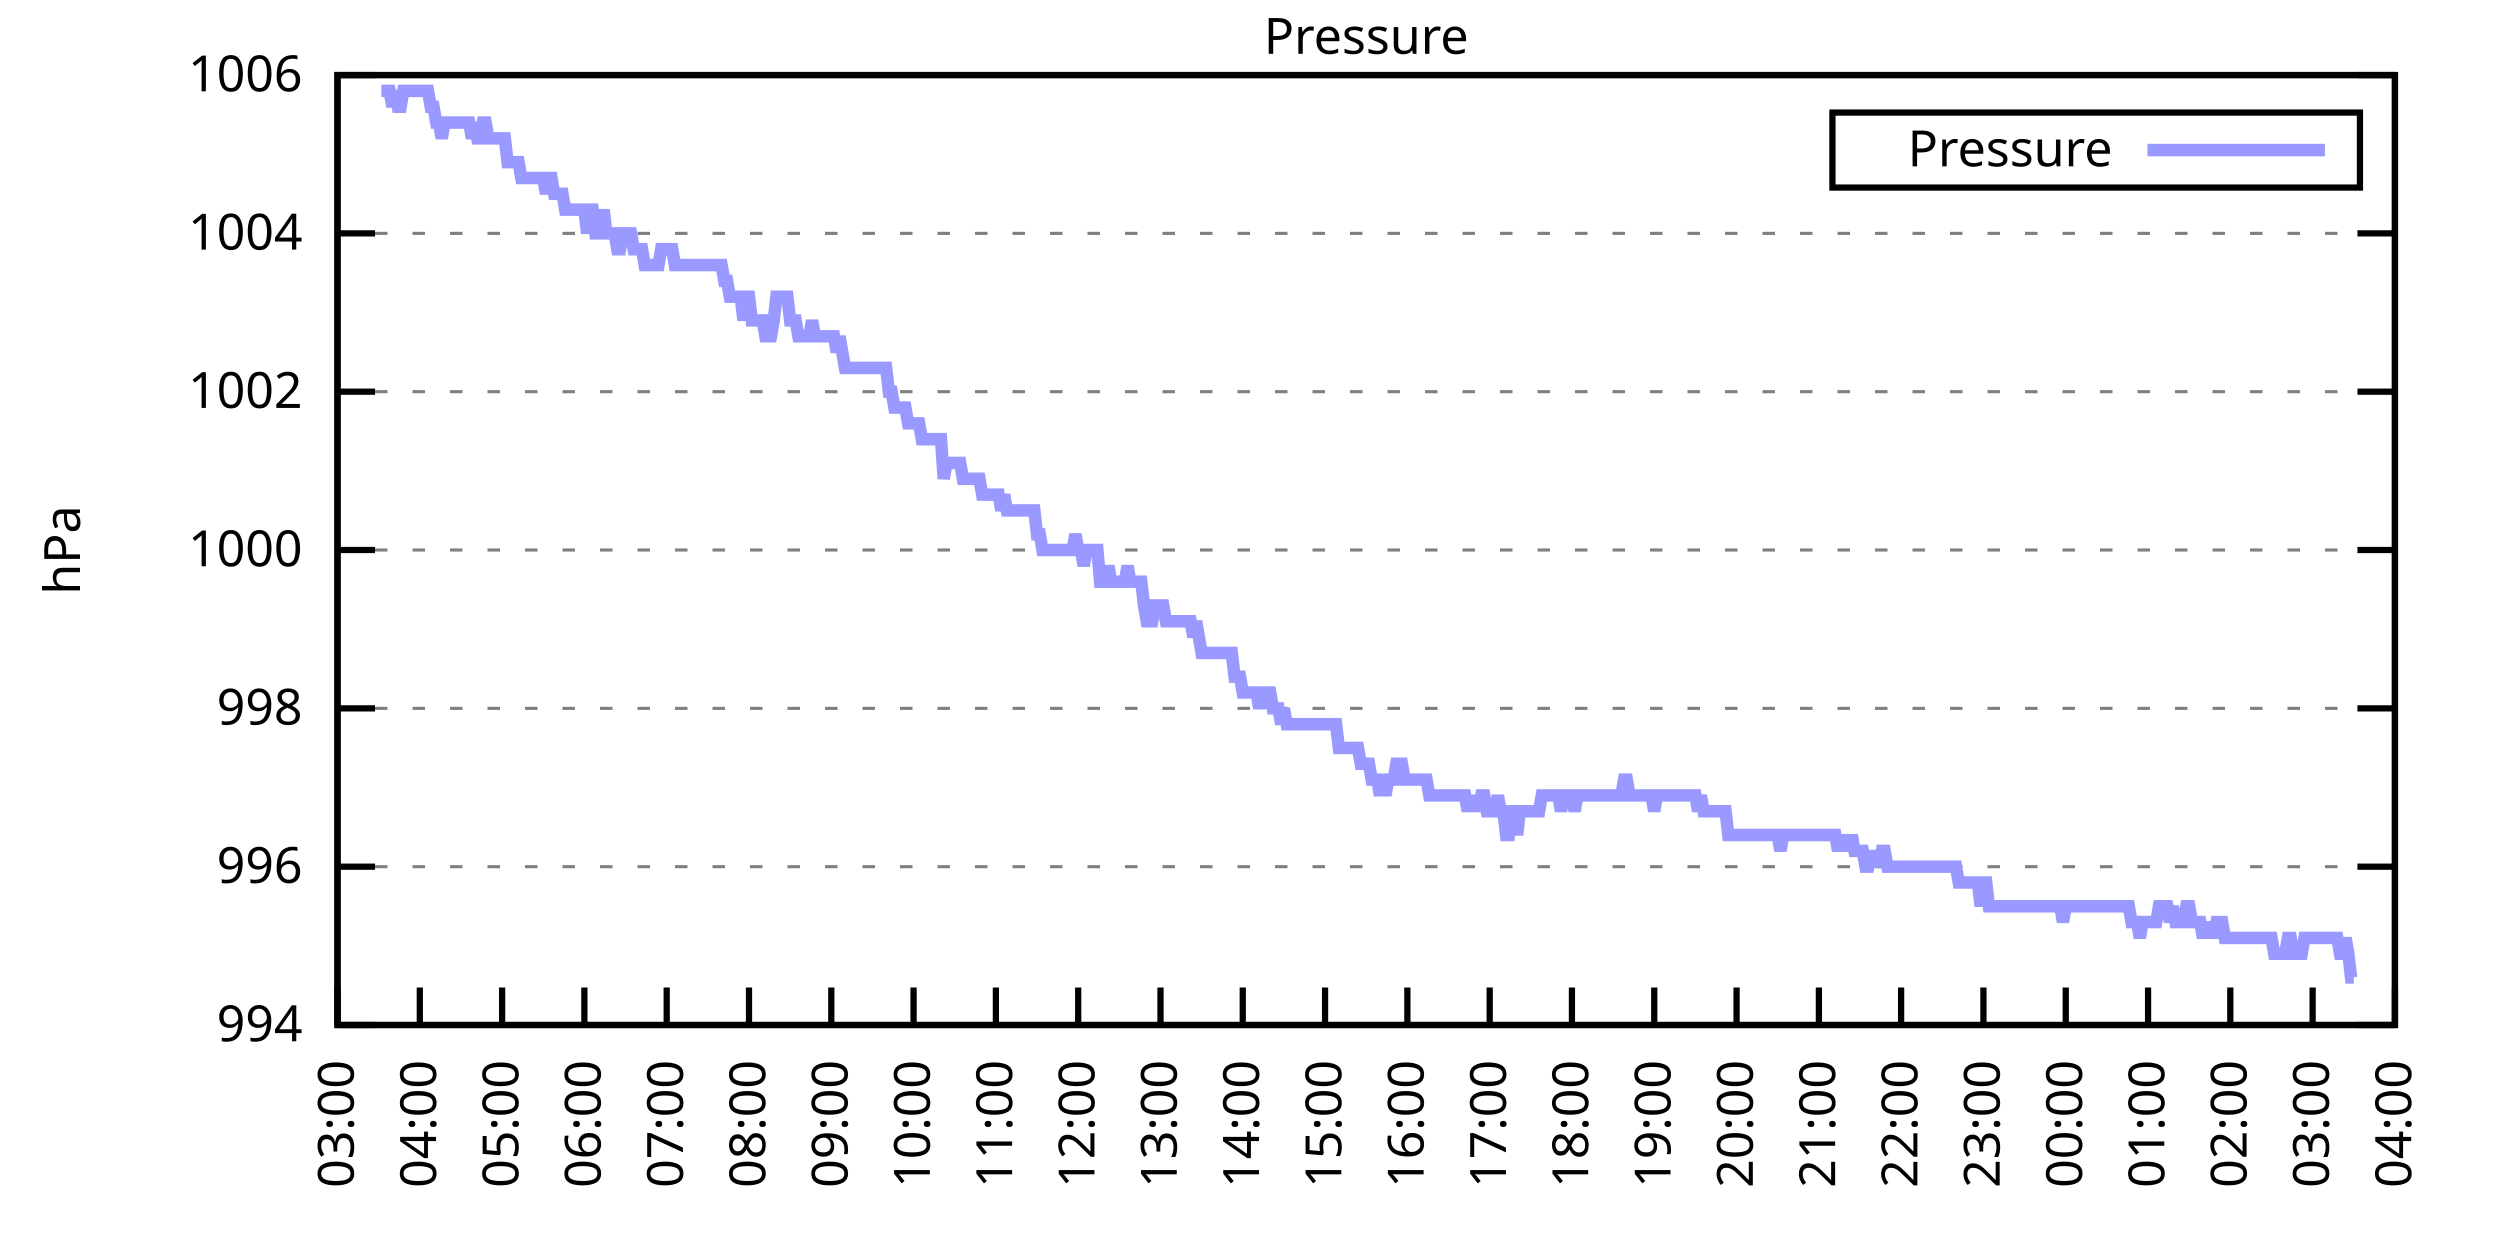
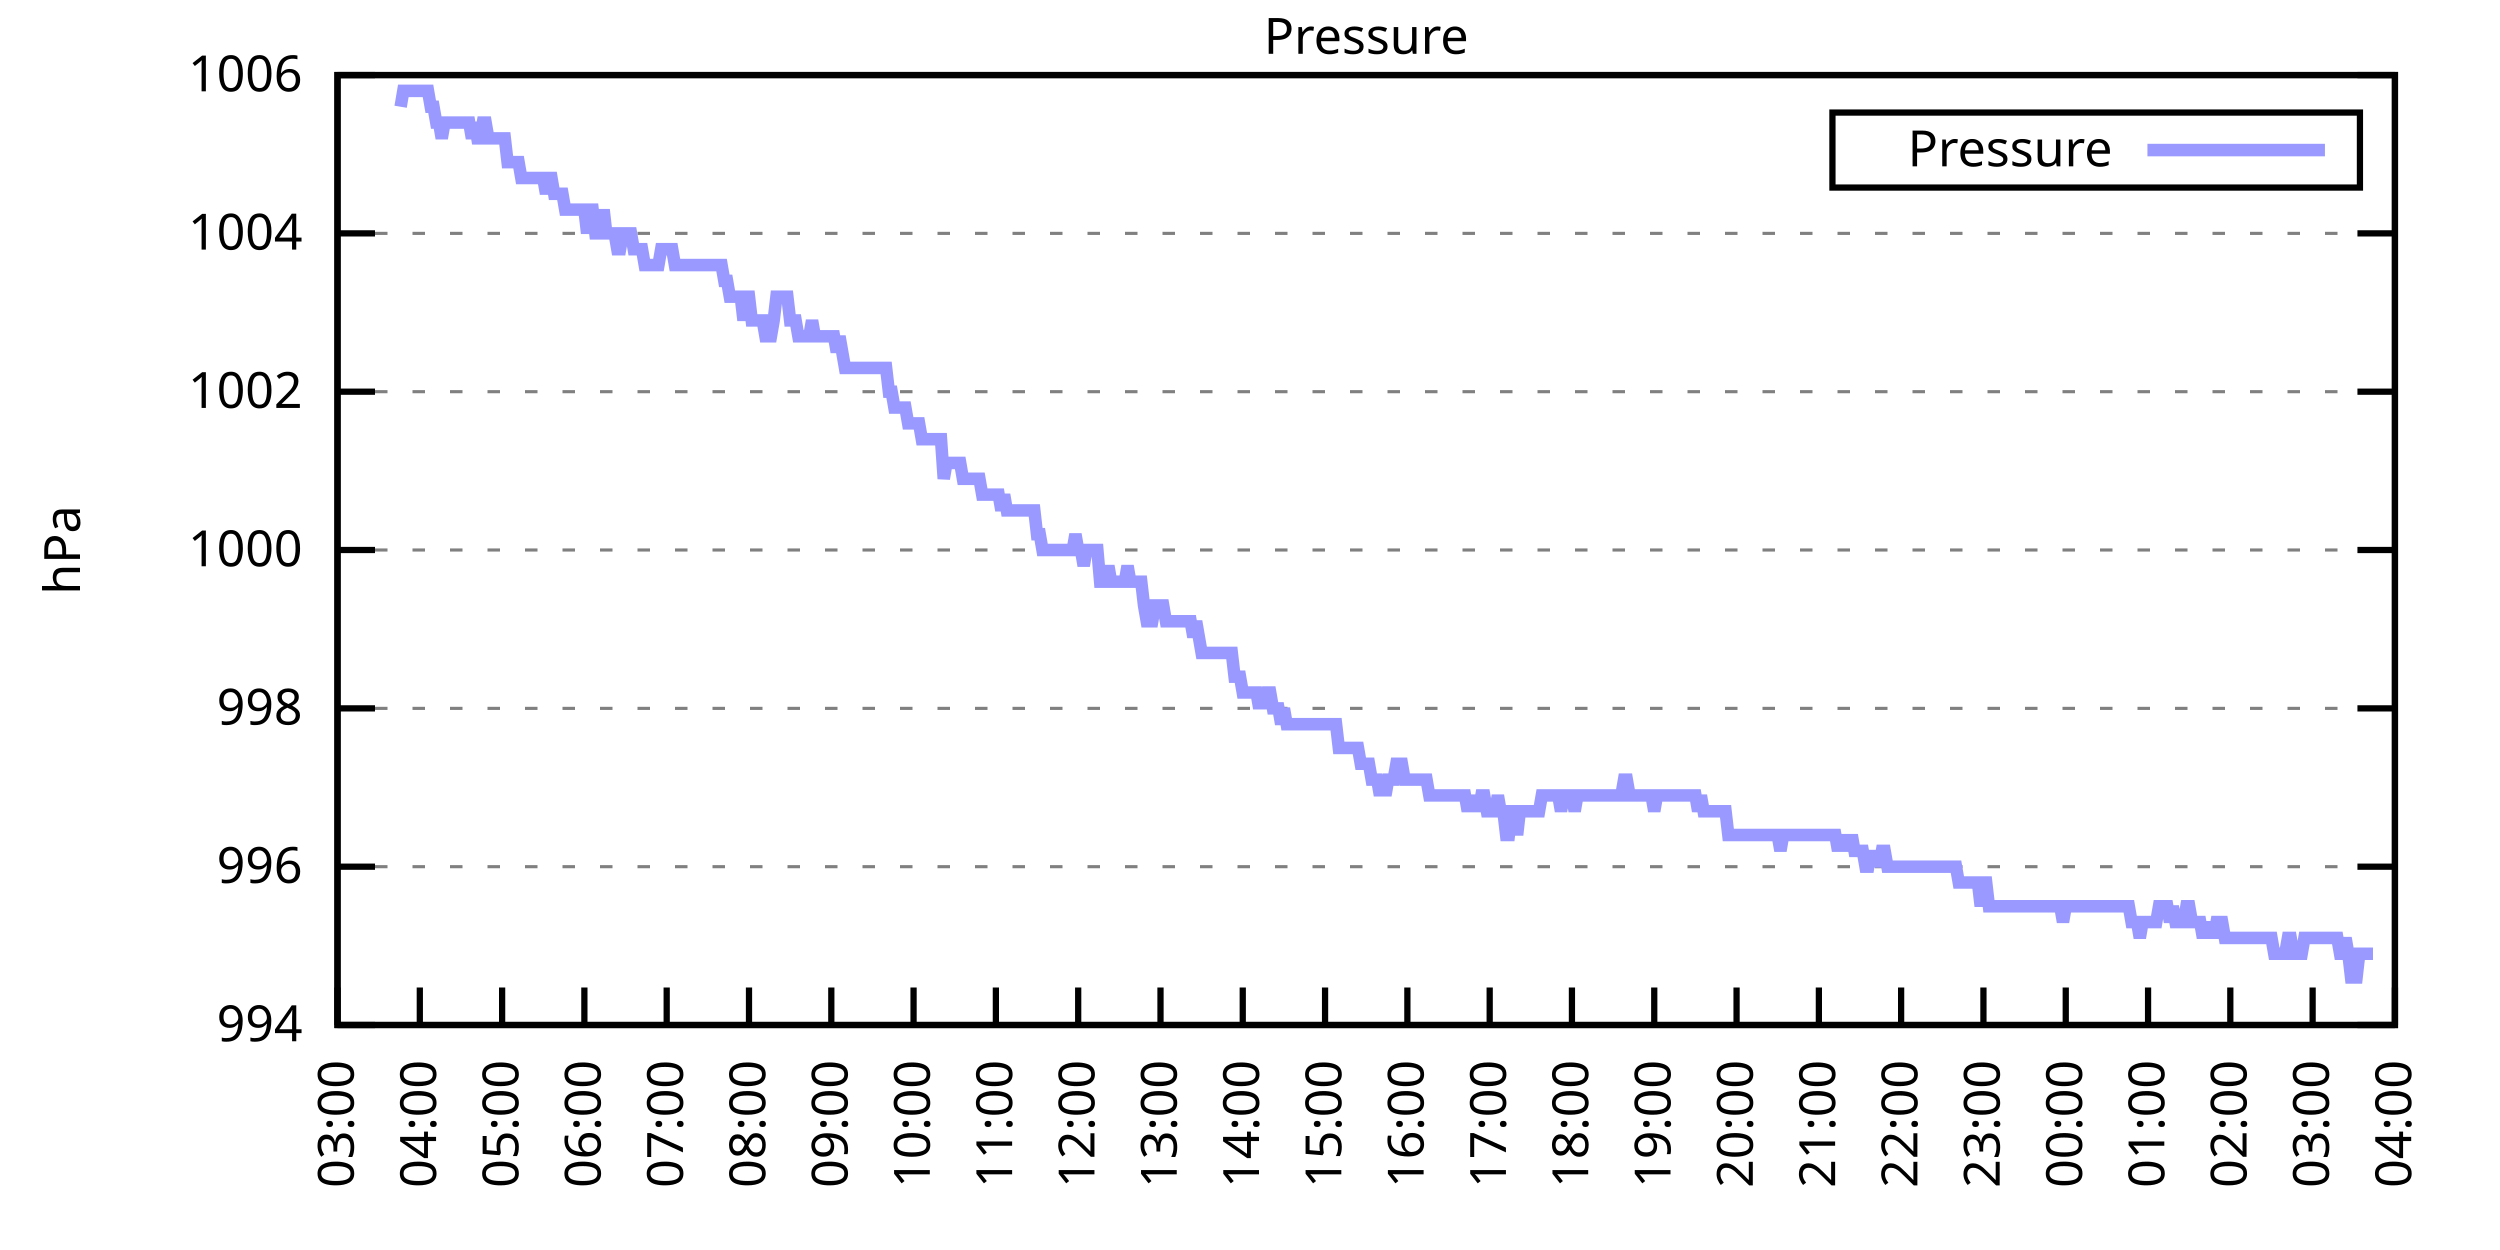
<svg xmlns="http://www.w3.org/2000/svg" xmlns:xlink="http://www.w3.org/1999/xlink" width="400" height="200" viewBox="0 0 400 200">
  <g id="gnuplot_canvas">
    <rect x="0" y="0" width="400" height="200" fill="none" />
    <defs>
      <circle id="gpDot" r="0.5" stroke-width="0.5" stroke="currentColor" />
      <path id="gpPt0" stroke-width="0.333" stroke="currentColor" d="M-1,0 h2 M0,-1 v2" />
      <path id="gpPt1" stroke-width="0.333" stroke="currentColor" d="M-1,-1 L1,1 M1,-1 L-1,1" />
      <path id="gpPt2" stroke-width="0.333" stroke="currentColor" d="M-1,0 L1,0 M0,-1 L0,1 M-1,-1 L1,1 M-1,1 L1,-1" />
      <rect id="gpPt3" stroke-width="0.333" stroke="currentColor" x="-1" y="-1" width="2" height="2" />
      <rect id="gpPt4" stroke-width="0.333" stroke="currentColor" fill="currentColor" x="-1" y="-1" width="2" height="2" />
      <circle id="gpPt5" stroke-width="0.333" stroke="currentColor" cx="0" cy="0" r="1" />
      <use xlink:href="#gpPt5" id="gpPt6" fill="currentColor" stroke="none" />
      <path id="gpPt7" stroke-width="0.333" stroke="currentColor" d="M0,-1.33 L-1.33,0.67 L1.33,0.67 z" />
      <use xlink:href="#gpPt7" id="gpPt8" fill="currentColor" stroke="none" />
      <use xlink:href="#gpPt7" id="gpPt9" stroke="currentColor" transform="rotate(180)" />
      <use xlink:href="#gpPt9" id="gpPt10" fill="currentColor" stroke="none" />
      <use xlink:href="#gpPt3" id="gpPt11" stroke="currentColor" transform="rotate(45)" />
      <use xlink:href="#gpPt11" id="gpPt12" fill="currentColor" stroke="none" />
      <path id="gpPt13" stroke-width="0.333" stroke="currentColor" d="M0,1.330 L1.265,0.411 L0.782,-1.067 L-0.782,-1.076 L-1.265,0.411 z" />
      <use xlink:href="#gpPt13" id="gpPt14" fill="currentColor" stroke="none" />
      <filter id="textbox" filterUnits="objectBoundingBox" x="0" y="0" height="1" width="1">
        <feFlood flood-color="white" flood-opacity="1" result="bgnd" />
        <feComposite in="SourceGraphic" in2="bgnd" operator="atop" />
      </filter>
      <filter id="greybox" filterUnits="objectBoundingBox" x="0" y="0" height="1" width="1">
        <feFlood flood-color="lightgrey" flood-opacity="1" result="grey" />
        <feComposite in="SourceGraphic" in2="grey" operator="atop" />
      </filter>
    </defs>
    <g fill="none" color="white" stroke="currentColor" stroke-width="1.00" stroke-linecap="butt" stroke-linejoin="miter">
</g>
    <g fill="none" color="black" stroke="currentColor" stroke-width="1.00" stroke-linecap="butt" stroke-linejoin="miter">
      <g stroke="none" shape-rendering="crispEdges">
        <polygon fill="rgb(255, 255, 255)" points="54.00,164.00 383.18,164.00 383.18,12.02 54.00,12.02 " />
      </g>
    </g>
    <g fill="none" color="black" stroke="currentColor" stroke-width="1.00" stroke-linecap="butt" stroke-linejoin="miter">
</g>
    <g fill="none" color="black" stroke="black" stroke-width="0.50" stroke-linecap="butt" stroke-linejoin="miter">
</g>
    <g fill="none" color="gray" stroke="currentColor" stroke-width="0.50" stroke-linecap="butt" stroke-linejoin="miter">
      <path stroke="gray" stroke-dasharray="2,4" class="gridline" d="M54.00,164.00 L383.19,164.00  " />
    </g>
    <g fill="none" color="gray" stroke="gray" stroke-width="1.00" stroke-linecap="butt" stroke-linejoin="miter">
</g>
    <g fill="none" color="black" stroke="currentColor" stroke-width="1.00" stroke-linecap="butt" stroke-linejoin="miter">
      <path stroke="black" d="M54.00,164.00 L60.00,164.00 M383.19,164.00 L377.19,164.00  " />
      <g transform="translate(48.40,166.60)" stroke="none" fill="black" font-family="Sans" font-size="8.00" text-anchor="end">
        <text>
          <tspan font-family="Sans"> 994</tspan>
        </text>
      </g>
    </g>
    <g fill="none" color="black" stroke="currentColor" stroke-width="1.00" stroke-linecap="butt" stroke-linejoin="miter">
</g>
    <g fill="none" color="black" stroke="black" stroke-width="0.50" stroke-linecap="butt" stroke-linejoin="miter">
</g>
    <g fill="none" color="gray" stroke="currentColor" stroke-width="0.50" stroke-linecap="butt" stroke-linejoin="miter">
      <path stroke="gray" stroke-dasharray="2,4" class="gridline" d="M54.00,138.67 L383.19,138.67  " />
    </g>
    <g fill="none" color="gray" stroke="gray" stroke-width="1.00" stroke-linecap="butt" stroke-linejoin="miter">
</g>
    <g fill="none" color="black" stroke="currentColor" stroke-width="1.00" stroke-linecap="butt" stroke-linejoin="miter">
      <path stroke="black" d="M54.00,138.67 L60.00,138.67 M383.19,138.67 L377.19,138.67  " />
      <g transform="translate(48.40,141.27)" stroke="none" fill="black" font-family="Sans" font-size="8.00" text-anchor="end">
        <text>
          <tspan font-family="Sans"> 996</tspan>
        </text>
      </g>
    </g>
    <g fill="none" color="black" stroke="currentColor" stroke-width="1.00" stroke-linecap="butt" stroke-linejoin="miter">
</g>
    <g fill="none" color="black" stroke="black" stroke-width="0.50" stroke-linecap="butt" stroke-linejoin="miter">
</g>
    <g fill="none" color="gray" stroke="currentColor" stroke-width="0.50" stroke-linecap="butt" stroke-linejoin="miter">
      <path stroke="gray" stroke-dasharray="2,4" class="gridline" d="M54.00,113.34 L383.19,113.34  " />
    </g>
    <g fill="none" color="gray" stroke="gray" stroke-width="1.00" stroke-linecap="butt" stroke-linejoin="miter">
</g>
    <g fill="none" color="black" stroke="currentColor" stroke-width="1.00" stroke-linecap="butt" stroke-linejoin="miter">
      <path stroke="black" d="M54.00,113.34 L60.00,113.34 M383.19,113.34 L377.19,113.34  " />
      <g transform="translate(48.40,115.94)" stroke="none" fill="black" font-family="Sans" font-size="8.00" text-anchor="end">
        <text>
          <tspan font-family="Sans"> 998</tspan>
        </text>
      </g>
    </g>
    <g fill="none" color="black" stroke="currentColor" stroke-width="1.00" stroke-linecap="butt" stroke-linejoin="miter">
</g>
    <g fill="none" color="black" stroke="black" stroke-width="0.50" stroke-linecap="butt" stroke-linejoin="miter">
</g>
    <g fill="none" color="gray" stroke="currentColor" stroke-width="0.50" stroke-linecap="butt" stroke-linejoin="miter">
      <path stroke="gray" stroke-dasharray="2,4" class="gridline" d="M54.00,88.00 L383.19,88.00  " />
    </g>
    <g fill="none" color="gray" stroke="gray" stroke-width="1.00" stroke-linecap="butt" stroke-linejoin="miter">
</g>
    <g fill="none" color="black" stroke="currentColor" stroke-width="1.00" stroke-linecap="butt" stroke-linejoin="miter">
      <path stroke="black" d="M54.00,88.00 L60.00,88.00 M383.19,88.00 L377.19,88.00  " />
      <g transform="translate(48.40,90.60)" stroke="none" fill="black" font-family="Sans" font-size="8.00" text-anchor="end">
        <text>
          <tspan font-family="Sans"> 1000</tspan>
        </text>
      </g>
    </g>
    <g fill="none" color="black" stroke="currentColor" stroke-width="1.00" stroke-linecap="butt" stroke-linejoin="miter">
</g>
    <g fill="none" color="black" stroke="black" stroke-width="0.50" stroke-linecap="butt" stroke-linejoin="miter">
</g>
    <g fill="none" color="gray" stroke="currentColor" stroke-width="0.50" stroke-linecap="butt" stroke-linejoin="miter">
      <path stroke="gray" stroke-dasharray="2,4" class="gridline" d="M54.00,62.67 L383.19,62.67  " />
    </g>
    <g fill="none" color="gray" stroke="gray" stroke-width="1.00" stroke-linecap="butt" stroke-linejoin="miter">
</g>
    <g fill="none" color="black" stroke="currentColor" stroke-width="1.00" stroke-linecap="butt" stroke-linejoin="miter">
      <path stroke="black" d="M54.00,62.67 L60.00,62.67 M383.19,62.67 L377.19,62.67  " />
      <g transform="translate(48.40,65.27)" stroke="none" fill="black" font-family="Sans" font-size="8.00" text-anchor="end">
        <text>
          <tspan font-family="Sans"> 1002</tspan>
        </text>
      </g>
    </g>
    <g fill="none" color="black" stroke="currentColor" stroke-width="1.00" stroke-linecap="butt" stroke-linejoin="miter">
</g>
    <g fill="none" color="black" stroke="black" stroke-width="0.50" stroke-linecap="butt" stroke-linejoin="miter">
</g>
    <g fill="none" color="gray" stroke="currentColor" stroke-width="0.50" stroke-linecap="butt" stroke-linejoin="miter">
      <path stroke="gray" stroke-dasharray="2,4" class="gridline" d="M54.00,37.34 L383.19,37.34  " />
    </g>
    <g fill="none" color="gray" stroke="gray" stroke-width="1.00" stroke-linecap="butt" stroke-linejoin="miter">
</g>
    <g fill="none" color="black" stroke="currentColor" stroke-width="1.00" stroke-linecap="butt" stroke-linejoin="miter">
      <path stroke="black" d="M54.00,37.34 L60.00,37.34 M383.19,37.34 L377.19,37.34  " />
      <g transform="translate(48.40,39.94)" stroke="none" fill="black" font-family="Sans" font-size="8.00" text-anchor="end">
        <text>
          <tspan font-family="Sans"> 1004</tspan>
        </text>
      </g>
    </g>
    <g fill="none" color="black" stroke="currentColor" stroke-width="1.00" stroke-linecap="butt" stroke-linejoin="miter">
</g>
    <g fill="none" color="black" stroke="black" stroke-width="0.50" stroke-linecap="butt" stroke-linejoin="miter">
</g>
    <g fill="none" color="gray" stroke="currentColor" stroke-width="0.50" stroke-linecap="butt" stroke-linejoin="miter">
      <path stroke="gray" stroke-dasharray="2,4" class="gridline" d="M54.00,12.01 L383.19,12.01  " />
    </g>
    <g fill="none" color="gray" stroke="gray" stroke-width="1.00" stroke-linecap="butt" stroke-linejoin="miter">
</g>
    <g fill="none" color="black" stroke="currentColor" stroke-width="1.00" stroke-linecap="butt" stroke-linejoin="miter">
      <path stroke="black" d="M54.00,12.01 L60.00,12.01 M383.19,12.01 L377.19,12.01  " />
      <g transform="translate(48.40,14.61)" stroke="none" fill="black" font-family="Sans" font-size="8.00" text-anchor="end">
        <text>
          <tspan font-family="Sans"> 1006</tspan>
        </text>
      </g>
    </g>
    <g fill="none" color="black" stroke="currentColor" stroke-width="1.00" stroke-linecap="butt" stroke-linejoin="miter">
      <path stroke="black" d="M54.00,164.00 L54.00,158.00  " />
      <g transform="translate(56.60,169.60) rotate(270.00)" stroke="none" fill="black" font-family="Sans" font-size="8.00" text-anchor="end">
        <text>
          <tspan font-family="Sans">03:00</tspan>
        </text>
      </g>
    </g>
    <g fill="none" color="black" stroke="currentColor" stroke-width="1.00" stroke-linecap="butt" stroke-linejoin="miter">
      <path stroke="black" d="M67.17,164.00 L67.17,158.00  " />
      <g transform="translate(69.77,169.60) rotate(270.00)" stroke="none" fill="black" font-family="Sans" font-size="8.00" text-anchor="end">
        <text>
          <tspan font-family="Sans">04:00</tspan>
        </text>
      </g>
    </g>
    <g fill="none" color="black" stroke="currentColor" stroke-width="1.00" stroke-linecap="butt" stroke-linejoin="miter">
      <path stroke="black" d="M80.34,164.00 L80.34,158.00  " />
      <g transform="translate(82.94,169.60) rotate(270.00)" stroke="none" fill="black" font-family="Sans" font-size="8.00" text-anchor="end">
        <text>
          <tspan font-family="Sans">05:00</tspan>
        </text>
      </g>
    </g>
    <g fill="none" color="black" stroke="currentColor" stroke-width="1.00" stroke-linecap="butt" stroke-linejoin="miter">
      <path stroke="black" d="M93.50,164.00 L93.50,158.00  " />
      <g transform="translate(96.10,169.60) rotate(270.00)" stroke="none" fill="black" font-family="Sans" font-size="8.00" text-anchor="end">
        <text>
          <tspan font-family="Sans">06:00</tspan>
        </text>
      </g>
    </g>
    <g fill="none" color="black" stroke="currentColor" stroke-width="1.00" stroke-linecap="butt" stroke-linejoin="miter">
      <path stroke="black" d="M106.67,164.00 L106.67,158.00  " />
      <g transform="translate(109.27,169.60) rotate(270.00)" stroke="none" fill="black" font-family="Sans" font-size="8.00" text-anchor="end">
        <text>
          <tspan font-family="Sans">07:00</tspan>
        </text>
      </g>
    </g>
    <g fill="none" color="black" stroke="currentColor" stroke-width="1.00" stroke-linecap="butt" stroke-linejoin="miter">
      <path stroke="black" d="M119.84,164.00 L119.84,158.00  " />
      <g transform="translate(122.44,169.60) rotate(270.00)" stroke="none" fill="black" font-family="Sans" font-size="8.00" text-anchor="end">
        <text>
          <tspan font-family="Sans">08:00</tspan>
        </text>
      </g>
    </g>
    <g fill="none" color="black" stroke="currentColor" stroke-width="1.00" stroke-linecap="butt" stroke-linejoin="miter">
      <path stroke="black" d="M133.01,164.00 L133.01,158.00  " />
      <g transform="translate(135.61,169.60) rotate(270.00)" stroke="none" fill="black" font-family="Sans" font-size="8.00" text-anchor="end">
        <text>
          <tspan font-family="Sans">09:00</tspan>
        </text>
      </g>
    </g>
    <g fill="none" color="black" stroke="currentColor" stroke-width="1.00" stroke-linecap="butt" stroke-linejoin="miter">
      <path stroke="black" d="M146.17,164.00 L146.17,158.00  " />
      <g transform="translate(148.77,169.60) rotate(270.00)" stroke="none" fill="black" font-family="Sans" font-size="8.00" text-anchor="end">
        <text>
          <tspan font-family="Sans">10:00</tspan>
        </text>
      </g>
    </g>
    <g fill="none" color="black" stroke="currentColor" stroke-width="1.00" stroke-linecap="butt" stroke-linejoin="miter">
      <path stroke="black" d="M159.34,164.00 L159.34,158.00  " />
      <g transform="translate(161.94,169.60) rotate(270.00)" stroke="none" fill="black" font-family="Sans" font-size="8.00" text-anchor="end">
        <text>
          <tspan font-family="Sans">11:00</tspan>
        </text>
      </g>
    </g>
    <g fill="none" color="black" stroke="currentColor" stroke-width="1.00" stroke-linecap="butt" stroke-linejoin="miter">
      <path stroke="black" d="M172.51,164.00 L172.51,158.00  " />
      <g transform="translate(175.11,169.60) rotate(270.00)" stroke="none" fill="black" font-family="Sans" font-size="8.00" text-anchor="end">
        <text>
          <tspan font-family="Sans">12:00</tspan>
        </text>
      </g>
    </g>
    <g fill="none" color="black" stroke="currentColor" stroke-width="1.00" stroke-linecap="butt" stroke-linejoin="miter">
      <path stroke="black" d="M185.68,164.00 L185.68,158.00  " />
      <g transform="translate(188.28,169.60) rotate(270.00)" stroke="none" fill="black" font-family="Sans" font-size="8.00" text-anchor="end">
        <text>
          <tspan font-family="Sans">13:00</tspan>
        </text>
      </g>
    </g>
    <g fill="none" color="black" stroke="currentColor" stroke-width="1.00" stroke-linecap="butt" stroke-linejoin="miter">
      <path stroke="black" d="M198.84,164.00 L198.84,158.00  " />
      <g transform="translate(201.44,169.60) rotate(270.00)" stroke="none" fill="black" font-family="Sans" font-size="8.00" text-anchor="end">
        <text>
          <tspan font-family="Sans">14:00</tspan>
        </text>
      </g>
    </g>
    <g fill="none" color="black" stroke="currentColor" stroke-width="1.00" stroke-linecap="butt" stroke-linejoin="miter">
      <path stroke="black" d="M212.01,164.00 L212.01,158.00  " />
      <g transform="translate(214.61,169.60) rotate(270.00)" stroke="none" fill="black" font-family="Sans" font-size="8.00" text-anchor="end">
        <text>
          <tspan font-family="Sans">15:00</tspan>
        </text>
      </g>
    </g>
    <g fill="none" color="black" stroke="currentColor" stroke-width="1.00" stroke-linecap="butt" stroke-linejoin="miter">
      <path stroke="black" d="M225.18,164.00 L225.18,158.00  " />
      <g transform="translate(227.78,169.60) rotate(270.00)" stroke="none" fill="black" font-family="Sans" font-size="8.00" text-anchor="end">
        <text>
          <tspan font-family="Sans">16:00</tspan>
        </text>
      </g>
    </g>
    <g fill="none" color="black" stroke="currentColor" stroke-width="1.00" stroke-linecap="butt" stroke-linejoin="miter">
      <path stroke="black" d="M238.35,164.00 L238.35,158.00  " />
      <g transform="translate(240.95,169.60) rotate(270.00)" stroke="none" fill="black" font-family="Sans" font-size="8.00" text-anchor="end">
        <text>
          <tspan font-family="Sans">17:00</tspan>
        </text>
      </g>
    </g>
    <g fill="none" color="black" stroke="currentColor" stroke-width="1.00" stroke-linecap="butt" stroke-linejoin="miter">
      <path stroke="black" d="M251.51,164.00 L251.51,158.00  " />
      <g transform="translate(254.11,169.60) rotate(270.00)" stroke="none" fill="black" font-family="Sans" font-size="8.00" text-anchor="end">
        <text>
          <tspan font-family="Sans">18:00</tspan>
        </text>
      </g>
    </g>
    <g fill="none" color="black" stroke="currentColor" stroke-width="1.00" stroke-linecap="butt" stroke-linejoin="miter">
      <path stroke="black" d="M264.68,164.00 L264.68,158.00  " />
      <g transform="translate(267.28,169.60) rotate(270.00)" stroke="none" fill="black" font-family="Sans" font-size="8.00" text-anchor="end">
        <text>
          <tspan font-family="Sans">19:00</tspan>
        </text>
      </g>
    </g>
    <g fill="none" color="black" stroke="currentColor" stroke-width="1.00" stroke-linecap="butt" stroke-linejoin="miter">
      <path stroke="black" d="M277.85,164.00 L277.85,158.00  " />
      <g transform="translate(280.45,169.60) rotate(270.00)" stroke="none" fill="black" font-family="Sans" font-size="8.00" text-anchor="end">
        <text>
          <tspan font-family="Sans">20:00</tspan>
        </text>
      </g>
    </g>
    <g fill="none" color="black" stroke="currentColor" stroke-width="1.00" stroke-linecap="butt" stroke-linejoin="miter">
      <path stroke="black" d="M291.02,164.00 L291.02,158.00  " />
      <g transform="translate(293.62,169.60) rotate(270.00)" stroke="none" fill="black" font-family="Sans" font-size="8.00" text-anchor="end">
        <text>
          <tspan font-family="Sans">21:00</tspan>
        </text>
      </g>
    </g>
    <g fill="none" color="black" stroke="currentColor" stroke-width="1.00" stroke-linecap="butt" stroke-linejoin="miter">
      <path stroke="black" d="M304.18,164.00 L304.18,158.00  " />
      <g transform="translate(306.78,169.60) rotate(270.00)" stroke="none" fill="black" font-family="Sans" font-size="8.00" text-anchor="end">
        <text>
          <tspan font-family="Sans">22:00</tspan>
        </text>
      </g>
    </g>
    <g fill="none" color="black" stroke="currentColor" stroke-width="1.00" stroke-linecap="butt" stroke-linejoin="miter">
      <path stroke="black" d="M317.35,164.00 L317.35,158.00  " />
      <g transform="translate(319.95,169.60) rotate(270.00)" stroke="none" fill="black" font-family="Sans" font-size="8.00" text-anchor="end">
        <text>
          <tspan font-family="Sans">23:00</tspan>
        </text>
      </g>
    </g>
    <g fill="none" color="black" stroke="currentColor" stroke-width="1.00" stroke-linecap="butt" stroke-linejoin="miter">
      <path stroke="black" d="M330.52,164.00 L330.52,158.00  " />
      <g transform="translate(333.12,169.60) rotate(270.00)" stroke="none" fill="black" font-family="Sans" font-size="8.00" text-anchor="end">
        <text>
          <tspan font-family="Sans">00:00</tspan>
        </text>
      </g>
    </g>
    <g fill="none" color="black" stroke="currentColor" stroke-width="1.00" stroke-linecap="butt" stroke-linejoin="miter">
      <path stroke="black" d="M343.69,164.00 L343.69,158.00  " />
      <g transform="translate(346.29,169.60) rotate(270.00)" stroke="none" fill="black" font-family="Sans" font-size="8.00" text-anchor="end">
        <text>
          <tspan font-family="Sans">01:00</tspan>
        </text>
      </g>
    </g>
    <g fill="none" color="black" stroke="currentColor" stroke-width="1.00" stroke-linecap="butt" stroke-linejoin="miter">
      <path stroke="black" d="M356.85,164.00 L356.85,158.00  " />
      <g transform="translate(359.45,169.60) rotate(270.00)" stroke="none" fill="black" font-family="Sans" font-size="8.00" text-anchor="end">
        <text>
          <tspan font-family="Sans">02:00</tspan>
        </text>
      </g>
    </g>
    <g fill="none" color="black" stroke="currentColor" stroke-width="1.00" stroke-linecap="butt" stroke-linejoin="miter">
      <path stroke="black" d="M370.02,164.00 L370.02,158.00  " />
      <g transform="translate(372.62,169.60) rotate(270.00)" stroke="none" fill="black" font-family="Sans" font-size="8.00" text-anchor="end">
        <text>
          <tspan font-family="Sans">03:00</tspan>
        </text>
      </g>
    </g>
    <g fill="none" color="black" stroke="currentColor" stroke-width="1.00" stroke-linecap="butt" stroke-linejoin="miter">
      <path stroke="black" d="M383.19,164.00 L383.19,158.00  " />
      <g transform="translate(385.79,169.60) rotate(270.00)" stroke="none" fill="black" font-family="Sans" font-size="8.00" text-anchor="end">
        <text>
          <tspan font-family="Sans">04:00</tspan>
        </text>
      </g>
    </g>
    <g fill="none" color="black" stroke="currentColor" stroke-width="1.00" stroke-linecap="butt" stroke-linejoin="miter">
</g>
    <g fill="none" color="black" stroke="currentColor" stroke-width="1.00" stroke-linecap="butt" stroke-linejoin="miter">
      <path stroke="black" d="M54.00,12.01 L54.00,164.00 L383.19,164.00 L383.19,12.01 L54.00,12.01 Z  " />
    </g>
    <g fill="none" color="black" stroke="currentColor" stroke-width="1.00" stroke-linecap="butt" stroke-linejoin="miter">
</g>
    <g fill="none" color="black" stroke="currentColor" stroke-width="1.00" stroke-linecap="butt" stroke-linejoin="miter">
      <path stroke="black" d="M293.19,30.01 L293.19,18.01 L377.59,18.01 L377.59,30.01 L293.19,30.01 Z  " />
    </g>
    <g id="Pressure_plot_1">
      <g fill="none" color="white" stroke="black" stroke-width="2.00" stroke-linecap="butt" stroke-linejoin="miter">
</g>
      <g fill="none" color="black" stroke="currentColor" stroke-width="2.00" stroke-linecap="butt" stroke-linejoin="miter">
        <g transform="translate(337.99,26.61)" stroke="none" fill="black" font-family="Sans" font-size="8.00" text-anchor="end">
          <text>
            <tspan font-family="Sans">Pressure</tspan>
          </text>
        </g>
      </g>
      <g fill="none" color="black" stroke="currentColor" stroke-width="2.00" stroke-linecap="butt" stroke-linejoin="miter">
-         <path stroke="rgb(153, 153, 255)" d="M343.59,24.01 L371.99,24.01 M61.02,14.54 L61.46,14.54 L61.90,14.54 L62.34,14.54 L62.78,17.08 L63.22,14.54   L63.66,17.08 L64.10,17.08 L64.53,14.54 L64.97,14.54 L65.41,14.54 L65.85,14.54 L66.29,14.54 L66.73,14.54   L67.17,14.54 L67.61,14.54 L68.05,14.54 L68.48,14.54 L68.92,17.08 L69.36,17.08 L69.80,19.61 L70.24,19.61   L70.68,22.14 L71.12,19.61 L71.56,19.61 L72.00,19.61 L72.43,19.61 L72.87,19.61 L73.31,19.61 L73.75,19.61   L74.19,19.61 L74.63,19.61 L75.07,19.61 L75.51,22.14 L75.95,19.61 L76.38,22.14 L76.82,22.14 L77.26,19.61   L77.70,19.61 L78.14,22.14 L78.58,22.14 L79.02,22.14 L79.46,22.14 L79.90,22.14 L80.34,22.14 L80.77,22.14   L81.21,25.94 L81.65,25.94 L82.09,25.94 L82.53,25.94 L82.97,25.94 L83.41,28.48 L83.85,28.48 L84.29,28.48   L84.72,28.48 L85.16,28.48 L85.60,28.48 L86.04,28.48 L86.48,28.48 L86.92,28.48 L87.36,31.01 L87.80,28.48   L88.24,28.48 L88.67,31.01 L89.11,31.01 L89.55,31.01 L89.99,31.01 L90.43,33.54 L90.87,33.54 L91.31,33.54   L91.75,33.54 L92.19,33.54 L92.62,33.54 L93.06,33.54 L93.50,33.54 L93.94,37.34 L94.38,33.54 L94.82,33.54   L95.26,37.34 L95.70,37.34 L96.14,37.34 L96.58,33.54 L97.01,37.34 L97.45,37.34 L97.89,37.34 L98.33,37.34   L98.77,39.87 L99.21,39.87 L99.65,37.34 L100.09,37.34 L100.53,37.34 L100.96,37.34 L101.40,39.87 L101.84,39.87   L102.28,39.87 L102.72,39.87 L103.16,42.41 L103.60,42.41 L104.04,42.41 L104.48,42.41 L104.91,42.41 L105.35,42.41   L105.79,39.87 L106.23,39.87 L106.67,39.87 L107.11,39.87 L107.55,39.87 L107.99,42.41 L108.43,42.41 L108.87,42.41   L109.30,42.41 L109.74,42.41 L110.18,42.41 L110.62,42.41 L111.06,42.41 L111.50,42.41 L111.94,42.41 L112.38,42.41   L112.82,42.41 L113.25,42.41 L113.69,42.41 L114.13,42.41 L114.57,42.41 L115.01,42.41 L115.45,42.41 L115.89,44.94   L116.33,44.94 L116.77,47.47 L117.20,47.47 L117.64,47.47 L118.08,47.47 L118.52,47.47 L118.96,51.27 L119.40,47.47   L119.84,47.47 L120.28,51.27 L120.72,51.27 L121.15,51.27 L121.59,51.27 L122.03,51.27 L122.47,53.81 L122.91,53.81   L123.35,53.81 L123.79,51.27 L124.23,47.47 L124.67,47.47 L125.11,47.47 L125.54,47.47 L125.98,47.47 L126.42,51.27   L126.86,51.27 L127.30,51.27 L127.74,53.81 L128.18,53.81 L128.62,53.81 L129.06,53.81 L129.49,53.81 L129.93,51.27   L130.37,53.81 L130.81,53.81 L131.25,53.81 L131.69,53.81 L132.13,53.81 L132.57,53.81 L133.01,53.81 L133.44,53.81   L133.88,56.34 L134.32,53.81 L134.76,56.34 L135.20,58.87 L135.64,58.87 L136.08,58.87 L136.52,58.87 L136.96,58.87   L137.39,58.87 L137.83,58.87 L138.27,58.87 L138.71,58.87 L139.15,58.87 L139.59,58.87 L140.03,58.87 L140.47,58.87   L140.91,58.87 L141.35,58.87 L141.78,58.87 L142.22,62.67 L142.66,62.67 L143.10,65.21 L143.54,65.21 L143.98,65.21   L144.42,65.21 L144.86,65.21 L145.30,67.74 L145.73,67.74 L146.17,67.74 L146.61,67.74 L147.05,67.74 L147.49,70.27   L147.93,70.27 L148.37,70.27 L148.81,70.27 L149.25,70.27 L149.68,70.27 L150.12,70.27 L150.56,70.27 L151.00,76.61   L151.44,74.07 L151.88,74.07 L152.32,74.07 L152.76,74.07 L153.20,74.07 L153.63,74.07 L154.07,76.61 L154.51,76.61   L154.95,76.61 L155.39,76.61 L155.83,76.61 L156.27,76.61 L156.71,76.61 L157.15,79.14 L157.59,79.14 L158.02,79.14   L158.46,79.14 L158.90,79.14 L159.34,79.14 L159.78,79.14 L160.22,81.67 L160.66,79.14 L161.10,81.67 L161.54,81.67   L161.97,81.67 L162.41,81.67 L162.85,81.67 L163.29,81.67 L163.73,81.67 L164.17,81.67 L164.61,81.67 L165.05,81.67   L165.49,81.67 L165.92,85.47 L166.36,85.47 L166.80,88.00 L167.24,88.00 L167.68,88.00 L168.12,88.00 L168.56,88.00   L169.00,88.00 L169.44,88.00 L169.87,88.00 L170.31,88.00 L170.75,88.00 L171.19,88.00 L171.63,88.00 L172.07,85.47   L172.51,88.00 L172.95,88.00 L173.39,90.54 L173.83,88.00 L174.26,88.00 L174.70,88.00 L175.14,88.00 L175.58,88.00   L176.02,93.07 L176.46,93.07 L176.90,93.07 L177.34,90.54 L177.78,93.07 L178.21,93.07 L178.65,93.07 L179.09,93.07   L179.53,93.07 L179.97,93.07 L180.41,90.54 L180.85,93.07 L181.29,93.07 L181.73,93.07 L182.16,93.07 L182.60,93.07   L183.04,96.87 L183.48,99.40 L183.92,99.40 L184.36,99.40 L184.80,96.87 L185.24,96.87 L185.68,96.87 L186.11,96.87   L186.55,99.40 L186.99,99.40 L187.43,99.40 L187.87,99.40 L188.31,99.40 L188.75,99.40 L189.19,99.40 L189.63,99.40   L190.07,99.40 L190.50,99.40 L190.94,101.94 L191.38,99.40 L191.82,101.94 L192.26,104.47 L192.70,104.47 L193.14,104.47   L193.58,104.47 L194.02,104.47 L194.45,104.47 L194.89,104.47 L195.33,104.47 L195.77,104.47 L196.21,104.47 L196.65,104.47   L197.09,104.47 L197.53,108.27 L197.97,108.27 L198.40,108.27 L198.84,110.80 L199.28,110.80 L199.72,110.80 L200.16,110.80   L200.60,110.80 L201.04,110.80 L201.48,113.34 L201.92,110.80 L202.35,113.34 L202.79,110.80 L203.23,110.80 L203.67,113.34   L204.11,113.34 L204.55,113.34 L204.99,115.87 L205.43,113.34 L205.87,115.87 L206.31,115.87 L206.74,115.87 L207.18,115.87   L207.62,115.87 L208.06,115.87 L208.50,115.87 L208.94,115.87 L209.38,115.87 L209.82,115.87 L210.26,115.87 L210.69,115.87   L211.13,115.87 L211.57,115.87 L212.01,115.87 L212.45,115.87 L212.89,115.87 L213.33,115.87 L213.77,115.87 L214.21,119.67   L214.64,119.67 L215.08,119.67 L215.52,119.67 L215.96,119.67 L216.40,119.67 L216.84,119.67 L217.28,119.67 L217.72,122.20   L218.16,122.20 L218.60,122.20 L219.03,122.20 L219.47,124.74 L219.91,124.74 L220.35,124.74 L220.79,127.27 L221.23,124.74   L221.67,127.27 L222.11,124.74 L222.55,124.74 L222.98,124.74 L223.42,122.20 L223.86,122.20 L224.30,122.20 L224.74,124.74   L225.18,124.74 L225.62,124.74 L226.06,124.74 L226.50,124.74 L226.93,124.74 L227.37,124.74 L227.81,124.74 L228.25,124.74   L228.69,127.27 L229.13,127.27 L229.57,127.27 L230.01,127.27 L230.45,127.27 L230.88,127.27 L231.32,127.27 L231.76,127.27   L232.20,127.27 L232.64,127.27 L233.08,127.27 L233.52,127.27 L233.96,127.27 L234.40,127.27 L234.84,129.80 L235.27,127.27   L235.71,129.80 L236.15,127.27 L236.59,129.80 L237.03,127.27 L237.47,127.27 L237.91,129.80 L238.35,129.80 L238.79,129.80   L239.22,129.80 L239.66,127.27 L240.10,129.80 L240.54,129.80 L240.98,133.60 L241.42,133.60 L241.86,129.80 L242.30,129.80   L242.74,133.60 L243.17,129.80 L243.61,129.80 L244.05,129.80 L244.49,129.80 L244.93,129.80 L245.37,129.80 L245.81,129.80   L246.25,129.80 L246.69,127.27 L247.12,127.27 L247.56,127.27 L248.00,127.27 L248.44,127.27 L248.88,127.27 L249.32,127.27   L249.76,129.80 L250.20,127.27 L250.64,127.27 L251.08,127.27 L251.51,127.27 L251.95,129.80 L252.39,127.27 L252.83,127.27   L253.27,127.27 L253.71,127.27 L254.15,127.27 L254.59,127.27 L255.03,127.27 L255.46,127.27 L255.90,127.27 L256.34,127.27   L256.78,127.27 L257.22,127.27 L257.66,127.27 L258.10,127.27 L258.54,127.27 L258.98,127.27 L259.41,127.27 L259.85,124.74   L260.29,124.74 L260.73,127.27 L261.17,127.27 L261.61,127.27 L262.05,127.27 L262.49,127.27 L262.93,127.27 L263.36,127.27   L263.80,127.27 L264.24,127.27 L264.68,129.80 L265.12,127.27 L265.56,127.27 L266.00,127.27 L266.44,127.27 L266.88,127.27   L267.32,127.27 L267.75,127.27 L268.19,127.27 L268.63,127.27 L269.07,127.27 L269.51,127.27 L269.95,127.27 L270.39,127.27   L270.83,127.27 L271.27,127.27 L271.70,129.80 L272.14,127.27 L272.58,129.80 L273.02,129.80 L273.46,129.80 L273.90,129.80   L274.34,129.80 L274.78,129.80 L275.22,129.80 L275.65,129.80 L276.09,129.80 L276.53,133.60 L276.97,133.60 L277.41,133.60   L277.85,133.60 L278.29,133.60 L278.73,133.60 L279.17,133.60 L279.60,133.60 L280.04,133.60 L280.48,133.60 L280.92,133.60   L281.36,133.60 L281.80,133.60 L282.24,133.60 L282.68,133.60 L283.12,133.60 L283.56,133.60 L283.99,133.60 L284.43,133.60   L284.87,136.14 L285.31,133.60 L285.75,133.60 L286.19,133.60 L286.63,133.60 L287.07,133.60 L287.51,133.60 L287.94,133.60   L288.38,133.60 L288.82,133.60 L289.26,133.60 L289.70,133.60 L290.14,133.60 L290.58,133.60 L291.02,133.60 L291.46,133.60   L291.89,133.60 L292.33,133.60 L292.77,133.60 L293.21,133.60 L293.65,133.60 L294.09,136.14 L294.53,133.60 L294.97,136.14   L295.41,133.60 L295.84,136.14 L296.28,133.60 L296.72,136.14 L297.16,136.14 L297.60,136.14 L298.04,136.14 L298.48,138.67   L298.92,138.67 L299.36,136.14 L299.80,138.67 L300.23,136.14 L300.67,138.67 L301.11,136.14 L301.55,136.14 L301.99,138.67   L302.43,138.67 L302.87,138.67 L303.31,138.67 L303.75,138.67 L304.18,138.67 L304.62,138.67 L305.06,138.67 L305.50,138.67   L305.94,138.67 L306.38,138.67 L306.82,138.67 L307.26,138.67 L307.70,138.67 L308.13,138.67 L308.57,138.67 L309.01,138.67   L309.45,138.67 L309.89,138.67 L310.33,138.67 L310.77,138.67 L311.21,138.67 L311.65,138.67 L312.08,138.67 L312.52,138.67   L312.96,138.67 L313.40,141.20 L313.84,141.20 L314.28,141.20 L314.72,141.20 L315.16,141.20 L315.60,141.20 L316.04,141.20   L316.47,141.20 L316.91,145.00 L317.35,141.20 L317.79,141.20 L318.23,145.00 L318.67,145.00 L319.11,145.00 L319.55,145.00   L319.99,145.00 L320.42,145.00 L320.86,145.00 L321.30,145.00 L321.74,145.00 L322.18,145.00 L322.62,145.00 L323.06,145.00   L323.50,145.00 L323.94,145.00 L324.37,145.00 L324.81,145.00 L325.25,145.00 L325.69,145.00 L326.13,145.00 L326.57,145.00   L327.01,145.00 L327.45,145.00 L327.89,145.00 L328.33,145.00 L328.76,145.00 L329.20,145.00 L329.64,145.00 L330.08,147.53   L330.52,145.00 L330.96,145.00 L331.40,145.00 L331.84,145.00 L332.28,145.00 L332.71,145.00 L333.15,145.00 L333.59,145.00   L334.03,145.00 L334.47,145.00 L334.91,145.00 L335.35,145.00 L335.79,145.00 L336.23,145.00 L336.66,145.00 L337.10,145.00   L337.54,145.00 L337.98,145.00 L338.42,145.00 L338.86,145.00 L339.30,145.00 L339.74,145.00 L340.18,145.00 L340.61,145.00   L341.05,147.53 L341.49,147.53 L341.93,147.53 L342.37,150.07 L342.81,147.53 L343.25,147.53 L343.69,147.53 L344.13,147.53   L344.57,147.53 L345.00,147.53 L345.44,145.00 L345.88,145.00 L346.32,145.00 L346.76,145.00 L347.20,147.53 L347.64,145.00   L348.08,147.53 L348.52,147.53 L348.95,147.53 L349.39,147.53 L349.83,145.00 L350.27,145.00 L350.71,147.53 L351.15,147.53   L351.59,147.53 L352.03,147.53 L352.47,150.07 L352.90,147.53 L353.34,150.07 L353.78,147.53 L354.22,150.07 L354.66,147.53   L355.10,147.53 L355.54,147.53 L355.98,150.07 L356.42,150.07 L356.85,150.07 L357.29,150.07 L357.73,150.07 L358.17,150.07   L358.61,150.07 L359.05,150.07 L359.49,150.07 L359.93,150.07 L360.37,150.07 L360.81,150.07 L361.24,150.07 L361.68,150.07   L362.12,150.07 L362.56,150.07 L363.00,150.07 L363.44,150.07 L363.88,152.60 L364.32,152.60 L364.76,152.60 L365.19,152.60   L365.63,152.60 L366.07,150.07 L366.51,150.07 L366.95,152.60 L367.39,152.60 L367.83,152.60 L368.27,152.60 L368.71,150.07   L369.14,150.07 L369.58,150.07 L370.02,150.07 L370.46,150.07 L370.90,150.07 L371.34,150.07 L371.78,150.07 L372.22,150.07   L372.66,150.07 L373.09,150.07 L373.53,150.07 L373.97,150.07 L374.41,152.60 L374.85,152.60 L375.29,150.07 L375.73,152.60   L376.17,156.40 L376.61,156.40  " />
+         <path stroke="rgb(153, 153, 255)" d="M343.59,24.01 L371.99,24.01 M64.10,17.08 L64.53,14.54 L64.97,14.54 L65.41,14.54 L65.85,14.54 L66.29,14.54   L66.73,14.54 L67.17,14.54 L67.61,14.54 L68.05,14.54 L68.48,14.54 L68.92,17.08 L69.36,17.08 L69.80,19.61   L70.24,19.61 L70.68,22.14 L71.12,19.61 L71.56,19.61 L72.00,19.61 L72.43,19.61 L72.87,19.61 L73.31,19.61   L73.75,19.61 L74.19,19.61 L74.63,19.61 L75.07,19.61 L75.51,22.14 L75.95,19.61 L76.38,22.14 L76.82,22.14   L77.26,19.61 L77.70,19.61 L78.14,22.14 L78.58,22.14 L79.02,22.14 L79.46,22.14 L79.90,22.14 L80.34,22.14   L80.77,22.14 L81.21,25.94 L81.65,25.94 L82.09,25.94 L82.53,25.94 L82.97,25.94 L83.41,28.48 L83.85,28.48   L84.29,28.48 L84.72,28.48 L85.16,28.48 L85.60,28.48 L86.04,28.48 L86.48,28.48 L86.92,28.48 L87.36,31.01   L87.80,28.48 L88.24,28.48 L88.67,31.01 L89.11,31.01 L89.55,31.01 L89.99,31.01 L90.43,33.54 L90.87,33.54   L91.31,33.54 L91.75,33.54 L92.19,33.54 L92.62,33.54 L93.06,33.54 L93.50,33.54 L93.94,37.34 L94.38,33.54   L94.82,33.54 L95.26,37.34 L95.70,37.34 L96.14,37.34 L96.58,33.54 L97.01,37.34 L97.45,37.34 L97.89,37.34   L98.33,37.34 L98.77,39.87 L99.21,39.87 L99.65,37.34 L100.09,37.34 L100.53,37.34 L100.96,37.34 L101.40,39.87   L101.84,39.87 L102.28,39.87 L102.72,39.87 L103.16,42.41 L103.60,42.41 L104.04,42.41 L104.48,42.41 L104.91,42.41   L105.35,42.41 L105.79,39.87 L106.23,39.87 L106.67,39.87 L107.11,39.87 L107.55,39.87 L107.99,42.41 L108.43,42.41   L108.87,42.41 L109.30,42.41 L109.74,42.41 L110.18,42.41 L110.62,42.41 L111.06,42.41 L111.50,42.41 L111.94,42.41   L112.38,42.41 L112.82,42.41 L113.25,42.41 L113.69,42.41 L114.13,42.41 L114.57,42.41 L115.01,42.41 L115.45,42.41   L115.89,44.94 L116.33,44.94 L116.77,47.47 L117.20,47.47 L117.64,47.47 L118.08,47.47 L118.52,47.47 L118.96,51.27   L119.40,47.47 L119.84,47.47 L120.28,51.27 L120.72,51.27 L121.15,51.27 L121.59,51.27 L122.03,51.27 L122.47,53.81   L122.91,53.81 L123.35,53.81 L123.79,51.27 L124.23,47.47 L124.67,47.47 L125.11,47.47 L125.54,47.47 L125.98,47.47   L126.42,51.27 L126.86,51.27 L127.30,51.27 L127.74,53.81 L128.18,53.81 L128.62,53.81 L129.06,53.81 L129.49,53.81   L129.93,51.27 L130.37,53.81 L130.81,53.81 L131.25,53.81 L131.69,53.81 L132.13,53.81 L132.57,53.81 L133.01,53.81   L133.44,53.81 L133.88,56.34 L134.32,53.81 L134.76,56.34 L135.20,58.87 L135.64,58.87 L136.08,58.87 L136.52,58.87   L136.96,58.87 L137.39,58.87 L137.83,58.87 L138.27,58.87 L138.71,58.87 L139.15,58.87 L139.59,58.87 L140.03,58.87   L140.47,58.87 L140.91,58.87 L141.35,58.87 L141.78,58.87 L142.22,62.67 L142.66,62.67 L143.10,65.21 L143.54,65.21   L143.98,65.21 L144.42,65.21 L144.86,65.21 L145.30,67.74 L145.73,67.74 L146.17,67.74 L146.61,67.74 L147.05,67.74   L147.49,70.27 L147.93,70.27 L148.37,70.27 L148.81,70.27 L149.25,70.27 L149.68,70.27 L150.12,70.27 L150.56,70.27   L151.00,76.61 L151.44,74.07 L151.88,74.07 L152.32,74.07 L152.76,74.07 L153.20,74.07 L153.63,74.07 L154.07,76.61   L154.51,76.61 L154.95,76.61 L155.39,76.61 L155.83,76.61 L156.27,76.61 L156.71,76.61 L157.15,79.14 L157.59,79.14   L158.02,79.14 L158.46,79.14 L158.90,79.14 L159.34,79.14 L159.78,79.14 L160.22,81.67 L160.66,79.14 L161.10,81.67   L161.54,81.67 L161.97,81.67 L162.41,81.67 L162.85,81.67 L163.29,81.67 L163.73,81.67 L164.17,81.67 L164.61,81.67   L165.05,81.67 L165.49,81.67 L165.92,85.47 L166.36,85.47 L166.80,88.00 L167.24,88.00 L167.68,88.00 L168.12,88.00   L168.56,88.00 L169.00,88.00 L169.44,88.00 L169.87,88.00 L170.31,88.00 L170.75,88.00 L171.19,88.00 L171.63,88.00   L172.07,85.47 L172.51,88.00 L172.95,88.00 L173.39,90.54 L173.83,88.00 L174.26,88.00 L174.70,88.00 L175.14,88.00   L175.58,88.00 L176.02,93.07 L176.46,93.07 L176.90,93.07 L177.34,90.54 L177.78,93.07 L178.21,93.07 L178.65,93.07   L179.09,93.07 L179.53,93.07 L179.97,93.07 L180.41,90.54 L180.85,93.07 L181.29,93.07 L181.73,93.07 L182.16,93.07   L182.60,93.07 L183.04,96.87 L183.48,99.40 L183.92,99.40 L184.36,99.40 L184.80,96.87 L185.24,96.87 L185.68,96.87   L186.11,96.87 L186.55,99.40 L186.99,99.40 L187.43,99.40 L187.87,99.40 L188.31,99.40 L188.75,99.40 L189.19,99.40   L189.63,99.40 L190.07,99.40 L190.50,99.40 L190.94,101.94 L191.38,99.40 L191.82,101.94 L192.26,104.47 L192.70,104.47   L193.14,104.47 L193.58,104.47 L194.02,104.47 L194.45,104.47 L194.89,104.47 L195.33,104.47 L195.77,104.47 L196.21,104.47   L196.65,104.47 L197.09,104.47 L197.53,108.27 L197.97,108.27 L198.40,108.27 L198.84,110.80 L199.28,110.80 L199.72,110.80   L200.16,110.80 L200.60,110.80 L201.04,110.80 L201.48,113.34 L201.92,110.80 L202.35,113.34 L202.79,110.80 L203.23,110.80   L203.67,113.34 L204.11,113.34 L204.55,113.34 L204.99,115.87 L205.43,113.34 L205.87,115.87 L206.31,115.87 L206.74,115.87   L207.18,115.87 L207.62,115.87 L208.06,115.87 L208.50,115.87 L208.94,115.87 L209.38,115.87 L209.82,115.87 L210.26,115.87   L210.69,115.87 L211.13,115.87 L211.57,115.87 L212.01,115.87 L212.45,115.87 L212.89,115.87 L213.33,115.87 L213.77,115.87   L214.21,119.67 L214.64,119.67 L215.08,119.67 L215.52,119.67 L215.96,119.67 L216.40,119.67 L216.84,119.67 L217.28,119.67   L217.72,122.20 L218.16,122.20 L218.60,122.20 L219.03,122.20 L219.47,124.74 L219.91,124.74 L220.35,124.74 L220.79,127.27   L221.23,124.74 L221.67,127.27 L222.11,124.74 L222.55,124.74 L222.98,124.74 L223.42,122.20 L223.86,122.20 L224.30,122.20   L224.74,124.74 L225.18,124.74 L225.62,124.74 L226.06,124.74 L226.50,124.74 L226.93,124.74 L227.37,124.74 L227.81,124.74   L228.25,124.74 L228.69,127.27 L229.13,127.27 L229.57,127.27 L230.01,127.27 L230.45,127.27 L230.88,127.27 L231.32,127.27   L231.76,127.27 L232.20,127.27 L232.64,127.27 L233.08,127.27 L233.52,127.27 L233.96,127.27 L234.40,127.27 L234.84,129.80   L235.27,127.27 L235.71,129.80 L236.15,127.27 L236.59,129.80 L237.03,127.27 L237.47,127.27 L237.91,129.80 L238.35,129.80   L238.79,129.80 L239.22,129.80 L239.66,127.27 L240.10,129.80 L240.54,129.80 L240.98,133.60 L241.42,133.60 L241.86,129.80   L242.30,129.80 L242.74,133.60 L243.17,129.80 L243.61,129.80 L244.05,129.80 L244.49,129.80 L244.93,129.80 L245.37,129.80   L245.81,129.80 L246.25,129.80 L246.69,127.27 L247.12,127.27 L247.56,127.27 L248.00,127.27 L248.44,127.27 L248.88,127.27   L249.32,127.27 L249.76,129.80 L250.20,127.27 L250.64,127.27 L251.08,127.27 L251.51,127.27 L251.95,129.80 L252.39,127.27   L252.83,127.27 L253.27,127.27 L253.71,127.27 L254.15,127.27 L254.59,127.27 L255.03,127.27 L255.46,127.27 L255.90,127.27   L256.34,127.27 L256.78,127.27 L257.22,127.27 L257.66,127.27 L258.10,127.27 L258.54,127.27 L258.98,127.27 L259.41,127.27   L259.85,124.74 L260.29,124.74 L260.73,127.27 L261.17,127.27 L261.61,127.27 L262.05,127.27 L262.49,127.27 L262.93,127.27   L263.36,127.27 L263.80,127.27 L264.24,127.27 L264.68,129.80 L265.12,127.27 L265.56,127.27 L266.00,127.27 L266.44,127.27   L266.88,127.27 L267.32,127.27 L267.75,127.27 L268.19,127.27 L268.63,127.27 L269.07,127.27 L269.51,127.27 L269.95,127.27   L270.39,127.27 L270.83,127.27 L271.27,127.27 L271.70,129.80 L272.14,127.27 L272.58,129.80 L273.02,129.80 L273.46,129.80   L273.90,129.80 L274.34,129.80 L274.78,129.80 L275.22,129.80 L275.65,129.80 L276.09,129.80 L276.53,133.60 L276.97,133.60   L277.41,133.60 L277.85,133.60 L278.29,133.60 L278.73,133.60 L279.17,133.60 L279.60,133.60 L280.04,133.60 L280.48,133.60   L280.92,133.60 L281.36,133.60 L281.80,133.60 L282.24,133.60 L282.68,133.60 L283.12,133.60 L283.56,133.60 L283.99,133.60   L284.43,133.60 L284.87,136.14 L285.31,133.60 L285.75,133.60 L286.19,133.60 L286.63,133.60 L287.07,133.60 L287.51,133.60   L287.94,133.60 L288.38,133.60 L288.82,133.60 L289.26,133.60 L289.70,133.60 L290.14,133.60 L290.58,133.60 L291.02,133.60   L291.46,133.60 L291.89,133.60 L292.33,133.60 L292.77,133.60 L293.21,133.60 L293.65,133.60 L294.09,136.14 L294.53,133.60   L294.97,136.14 L295.41,133.60 L295.84,136.14 L296.28,133.60 L296.72,136.14 L297.16,136.14 L297.60,136.14 L298.04,136.14   L298.48,138.67 L298.92,138.67 L299.36,136.14 L299.80,138.67 L300.23,136.14 L300.67,138.67 L301.11,136.14 L301.55,136.14   L301.99,138.67 L302.43,138.67 L302.87,138.67 L303.31,138.67 L303.75,138.67 L304.18,138.67 L304.62,138.67 L305.06,138.67   L305.50,138.67 L305.94,138.67 L306.38,138.67 L306.82,138.67 L307.26,138.67 L307.70,138.67 L308.13,138.67 L308.57,138.67   L309.01,138.67 L309.45,138.67 L309.89,138.67 L310.33,138.67 L310.77,138.67 L311.21,138.67 L311.65,138.67 L312.08,138.67   L312.52,138.67 L312.96,138.67 L313.40,141.20 L313.84,141.20 L314.28,141.20 L314.72,141.20 L315.16,141.20 L315.60,141.20   L316.04,141.20 L316.47,141.20 L316.91,145.00 L317.35,141.20 L317.79,141.20 L318.23,145.00 L318.67,145.00 L319.11,145.00   L319.55,145.00 L319.99,145.00 L320.42,145.00 L320.86,145.00 L321.30,145.00 L321.74,145.00 L322.18,145.00 L322.62,145.00   L323.06,145.00 L323.50,145.00 L323.94,145.00 L324.37,145.00 L324.81,145.00 L325.25,145.00 L325.69,145.00 L326.13,145.00   L326.57,145.00 L327.01,145.00 L327.45,145.00 L327.89,145.00 L328.33,145.00 L328.76,145.00 L329.20,145.00 L329.64,145.00   L330.08,147.53 L330.52,145.00 L330.96,145.00 L331.40,145.00 L331.84,145.00 L332.28,145.00 L332.71,145.00 L333.15,145.00   L333.59,145.00 L334.03,145.00 L334.47,145.00 L334.91,145.00 L335.35,145.00 L335.79,145.00 L336.23,145.00 L336.66,145.00   L337.10,145.00 L337.54,145.00 L337.98,145.00 L338.42,145.00 L338.86,145.00 L339.30,145.00 L339.74,145.00 L340.18,145.00   L340.61,145.00 L341.05,147.53 L341.49,147.53 L341.93,147.53 L342.37,150.07 L342.81,147.53 L343.25,147.53 L343.69,147.53   L344.13,147.53 L344.57,147.53 L345.00,147.53 L345.44,145.00 L345.88,145.00 L346.32,145.00 L346.76,145.00 L347.20,147.53   L347.64,145.00 L348.08,147.53 L348.52,147.53 L348.95,147.53 L349.39,147.53 L349.83,145.00 L350.27,145.00 L350.71,147.53   L351.15,147.53 L351.59,147.53 L352.03,147.53 L352.47,150.07 L352.90,147.53 L353.34,150.07 L353.78,147.53 L354.22,150.07   L354.66,147.53 L355.10,147.53 L355.54,147.53 L355.98,150.07 L356.42,150.07 L356.85,150.07 L357.29,150.07 L357.73,150.07   L358.17,150.07 L358.61,150.07 L359.05,150.07 L359.49,150.07 L359.93,150.07 L360.37,150.07 L360.81,150.07 L361.24,150.07   L361.68,150.07 L362.12,150.07 L362.56,150.07 L363.00,150.07 L363.44,150.07 L363.88,152.60 L364.32,152.60 L364.76,152.60   L365.19,152.60 L365.63,152.60 L366.07,150.07 L366.51,150.07 L366.95,152.60 L367.39,152.60 L367.83,152.60 L368.27,152.60   L368.71,150.07 L369.14,150.07 L369.58,150.07 L370.02,150.07 L370.46,150.07 L370.90,150.07 L371.34,150.07 L371.78,150.07   L372.22,150.07 L372.66,150.07 L373.09,150.07 L373.53,150.07 L373.97,150.07 L374.41,152.60 L374.85,152.60 L375.29,150.07   L375.73,152.60 L376.17,156.40 L376.61,156.40 L377.05,156.40 L377.48,152.60 L377.92,152.60 L378.36,152.60 L378.80,152.60   L379.24,152.60 L379.68,152.60  " />
      </g>
    </g>
    <g fill="none" color="black" stroke="currentColor" stroke-width="2.00" stroke-linecap="butt" stroke-linejoin="miter">
</g>
    <g fill="none" color="black" stroke="black" stroke-width="1.00" stroke-linecap="butt" stroke-linejoin="miter">
</g>
    <g fill="none" color="black" stroke="currentColor" stroke-width="1.00" stroke-linecap="butt" stroke-linejoin="miter">
      <path stroke="black" d="M54.00,12.01 L54.00,164.00 L383.19,164.00 L383.19,12.01 L54.00,12.01 Z  " />
      <g transform="translate(12.80,88.01) rotate(270.00)" stroke="none" fill="black" font-family="Sans" font-size="8.00" text-anchor="middle">
        <text>
          <tspan font-family="Sans">hPa</tspan>
        </text>
      </g>
    </g>
    <g fill="none" color="black" stroke="currentColor" stroke-width="1.00" stroke-linecap="butt" stroke-linejoin="miter">
</g>
    <g fill="none" color="black" stroke="currentColor" stroke-width="1.00" stroke-linecap="butt" stroke-linejoin="miter">
      <g transform="translate(218.59,8.61)" stroke="none" fill="black" font-family="Sans" font-size="8.00" text-anchor="middle">
        <text>
          <tspan font-family="Sans">Pressure</tspan>
        </text>
      </g>
    </g>
    <g fill="none" color="black" stroke="currentColor" stroke-width="1.00" stroke-linecap="butt" stroke-linejoin="miter">
</g>
  </g>
</svg>
